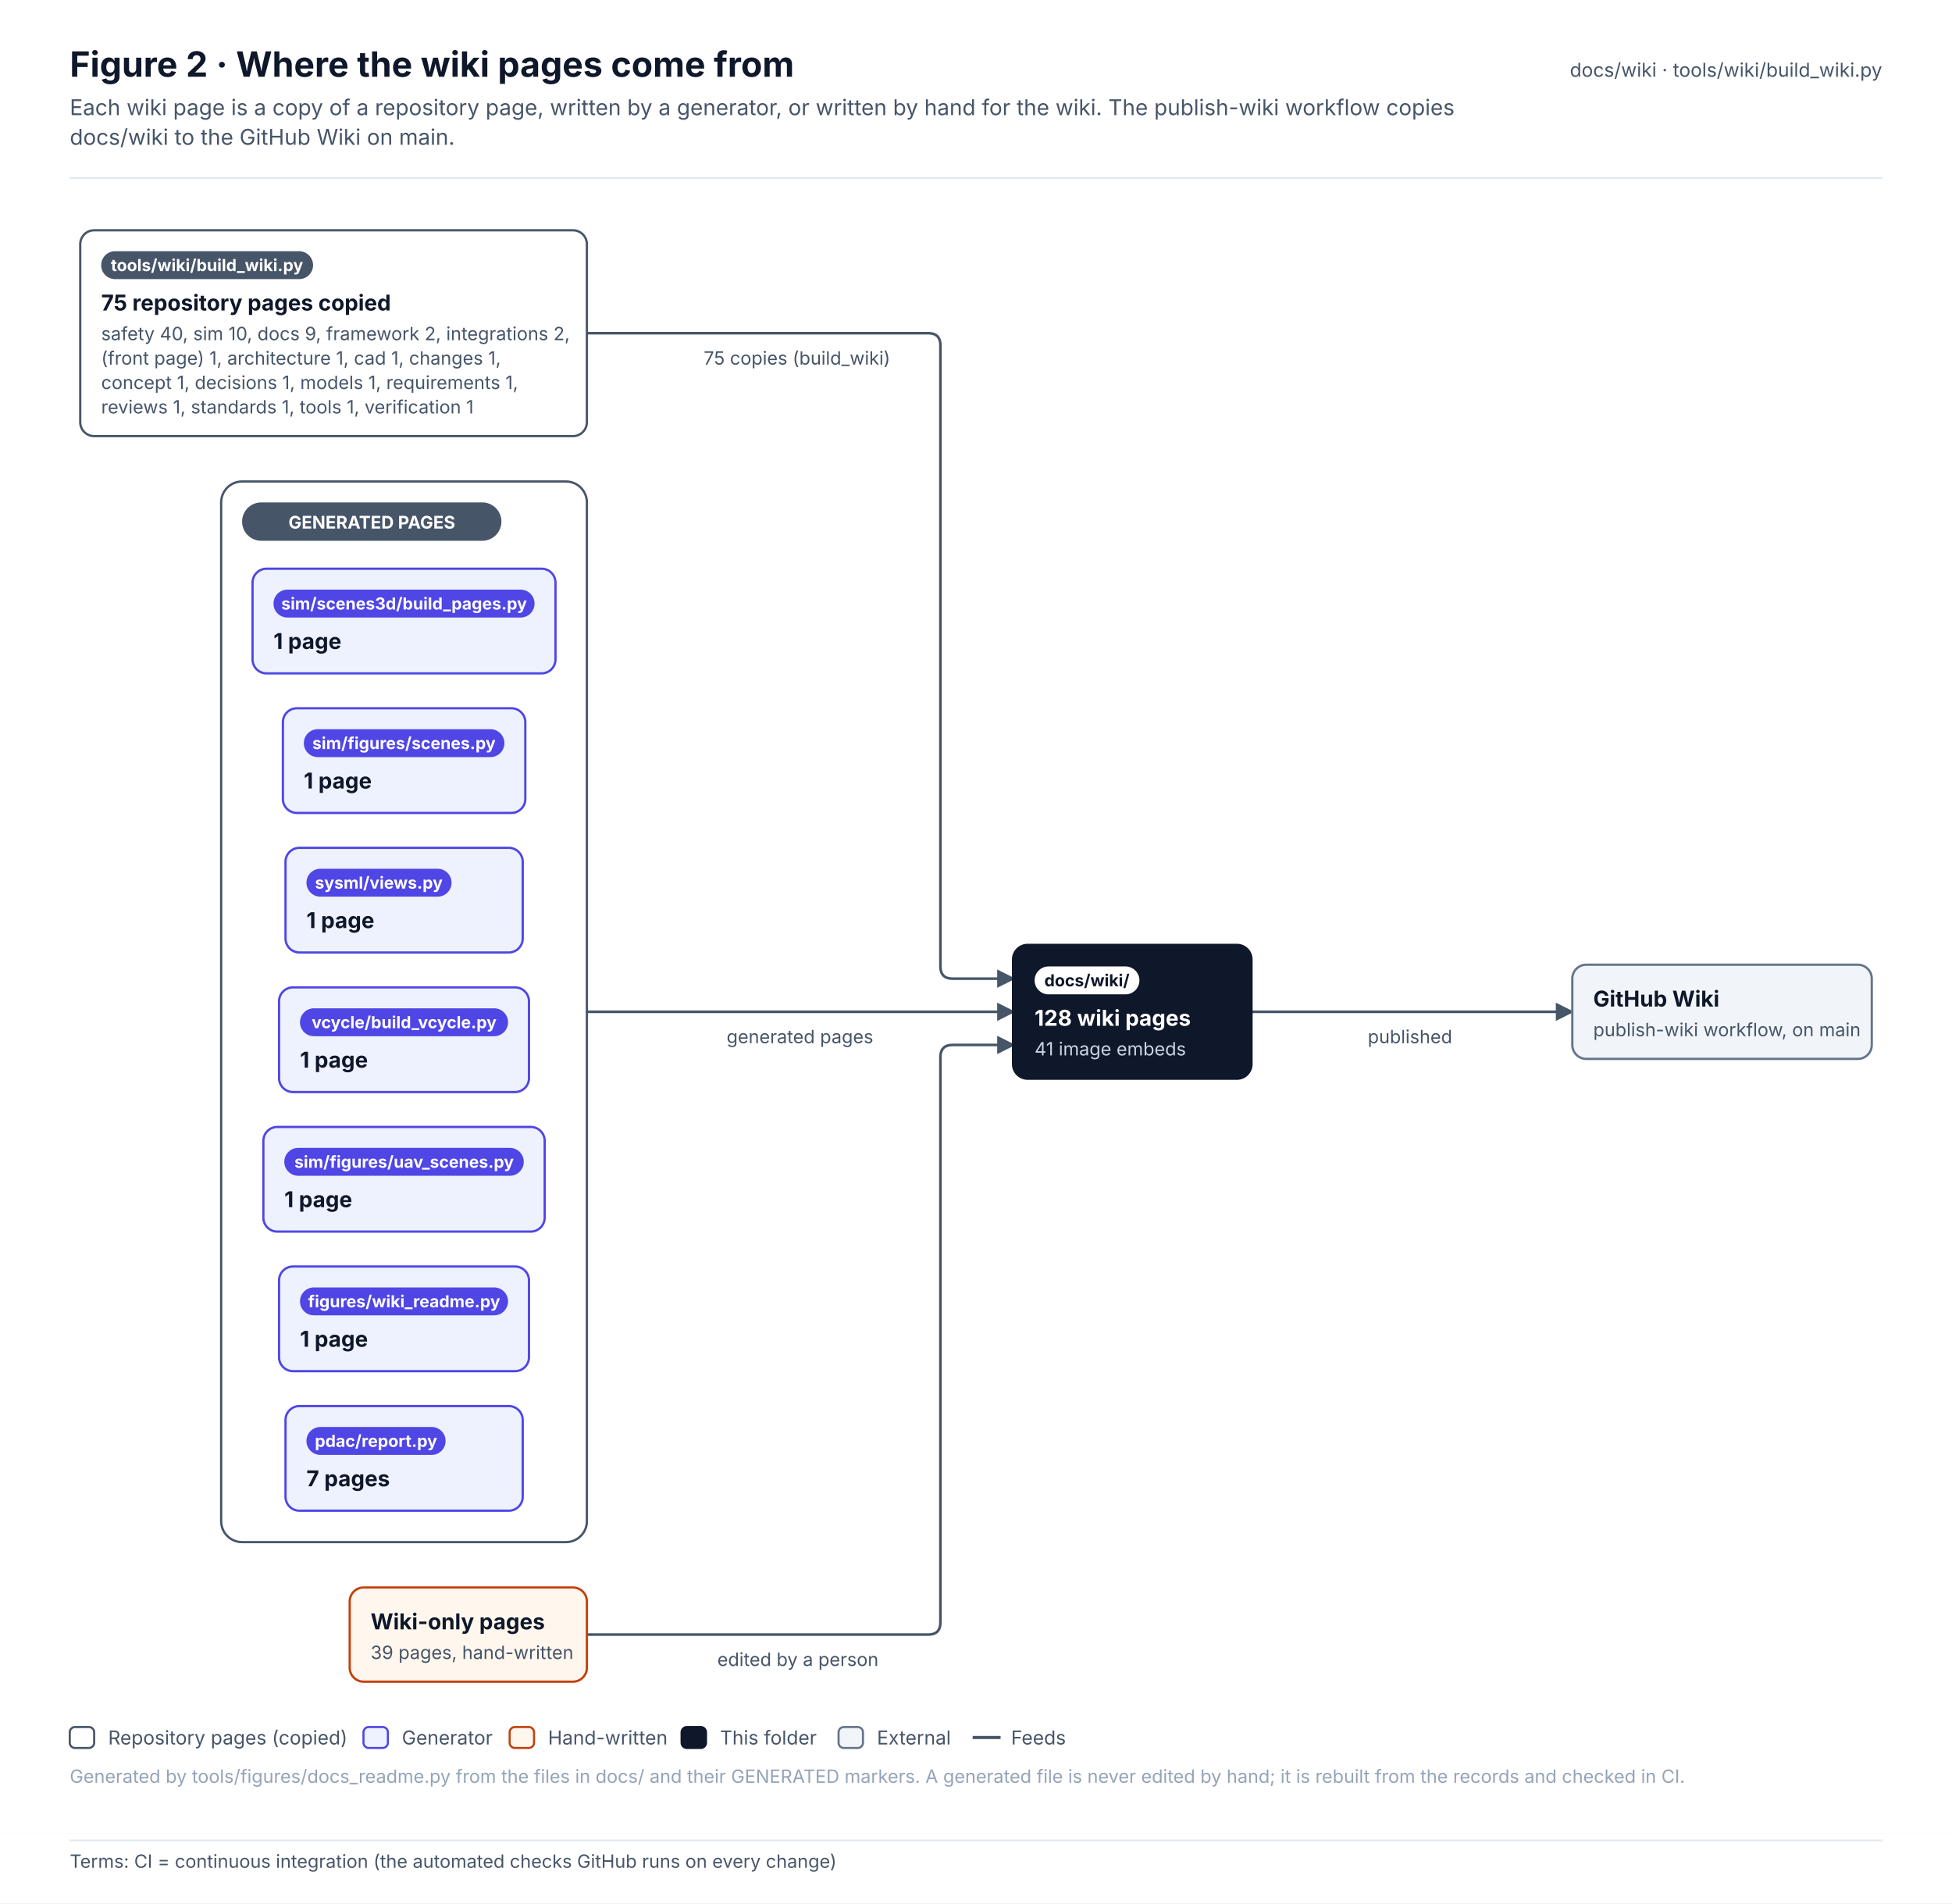
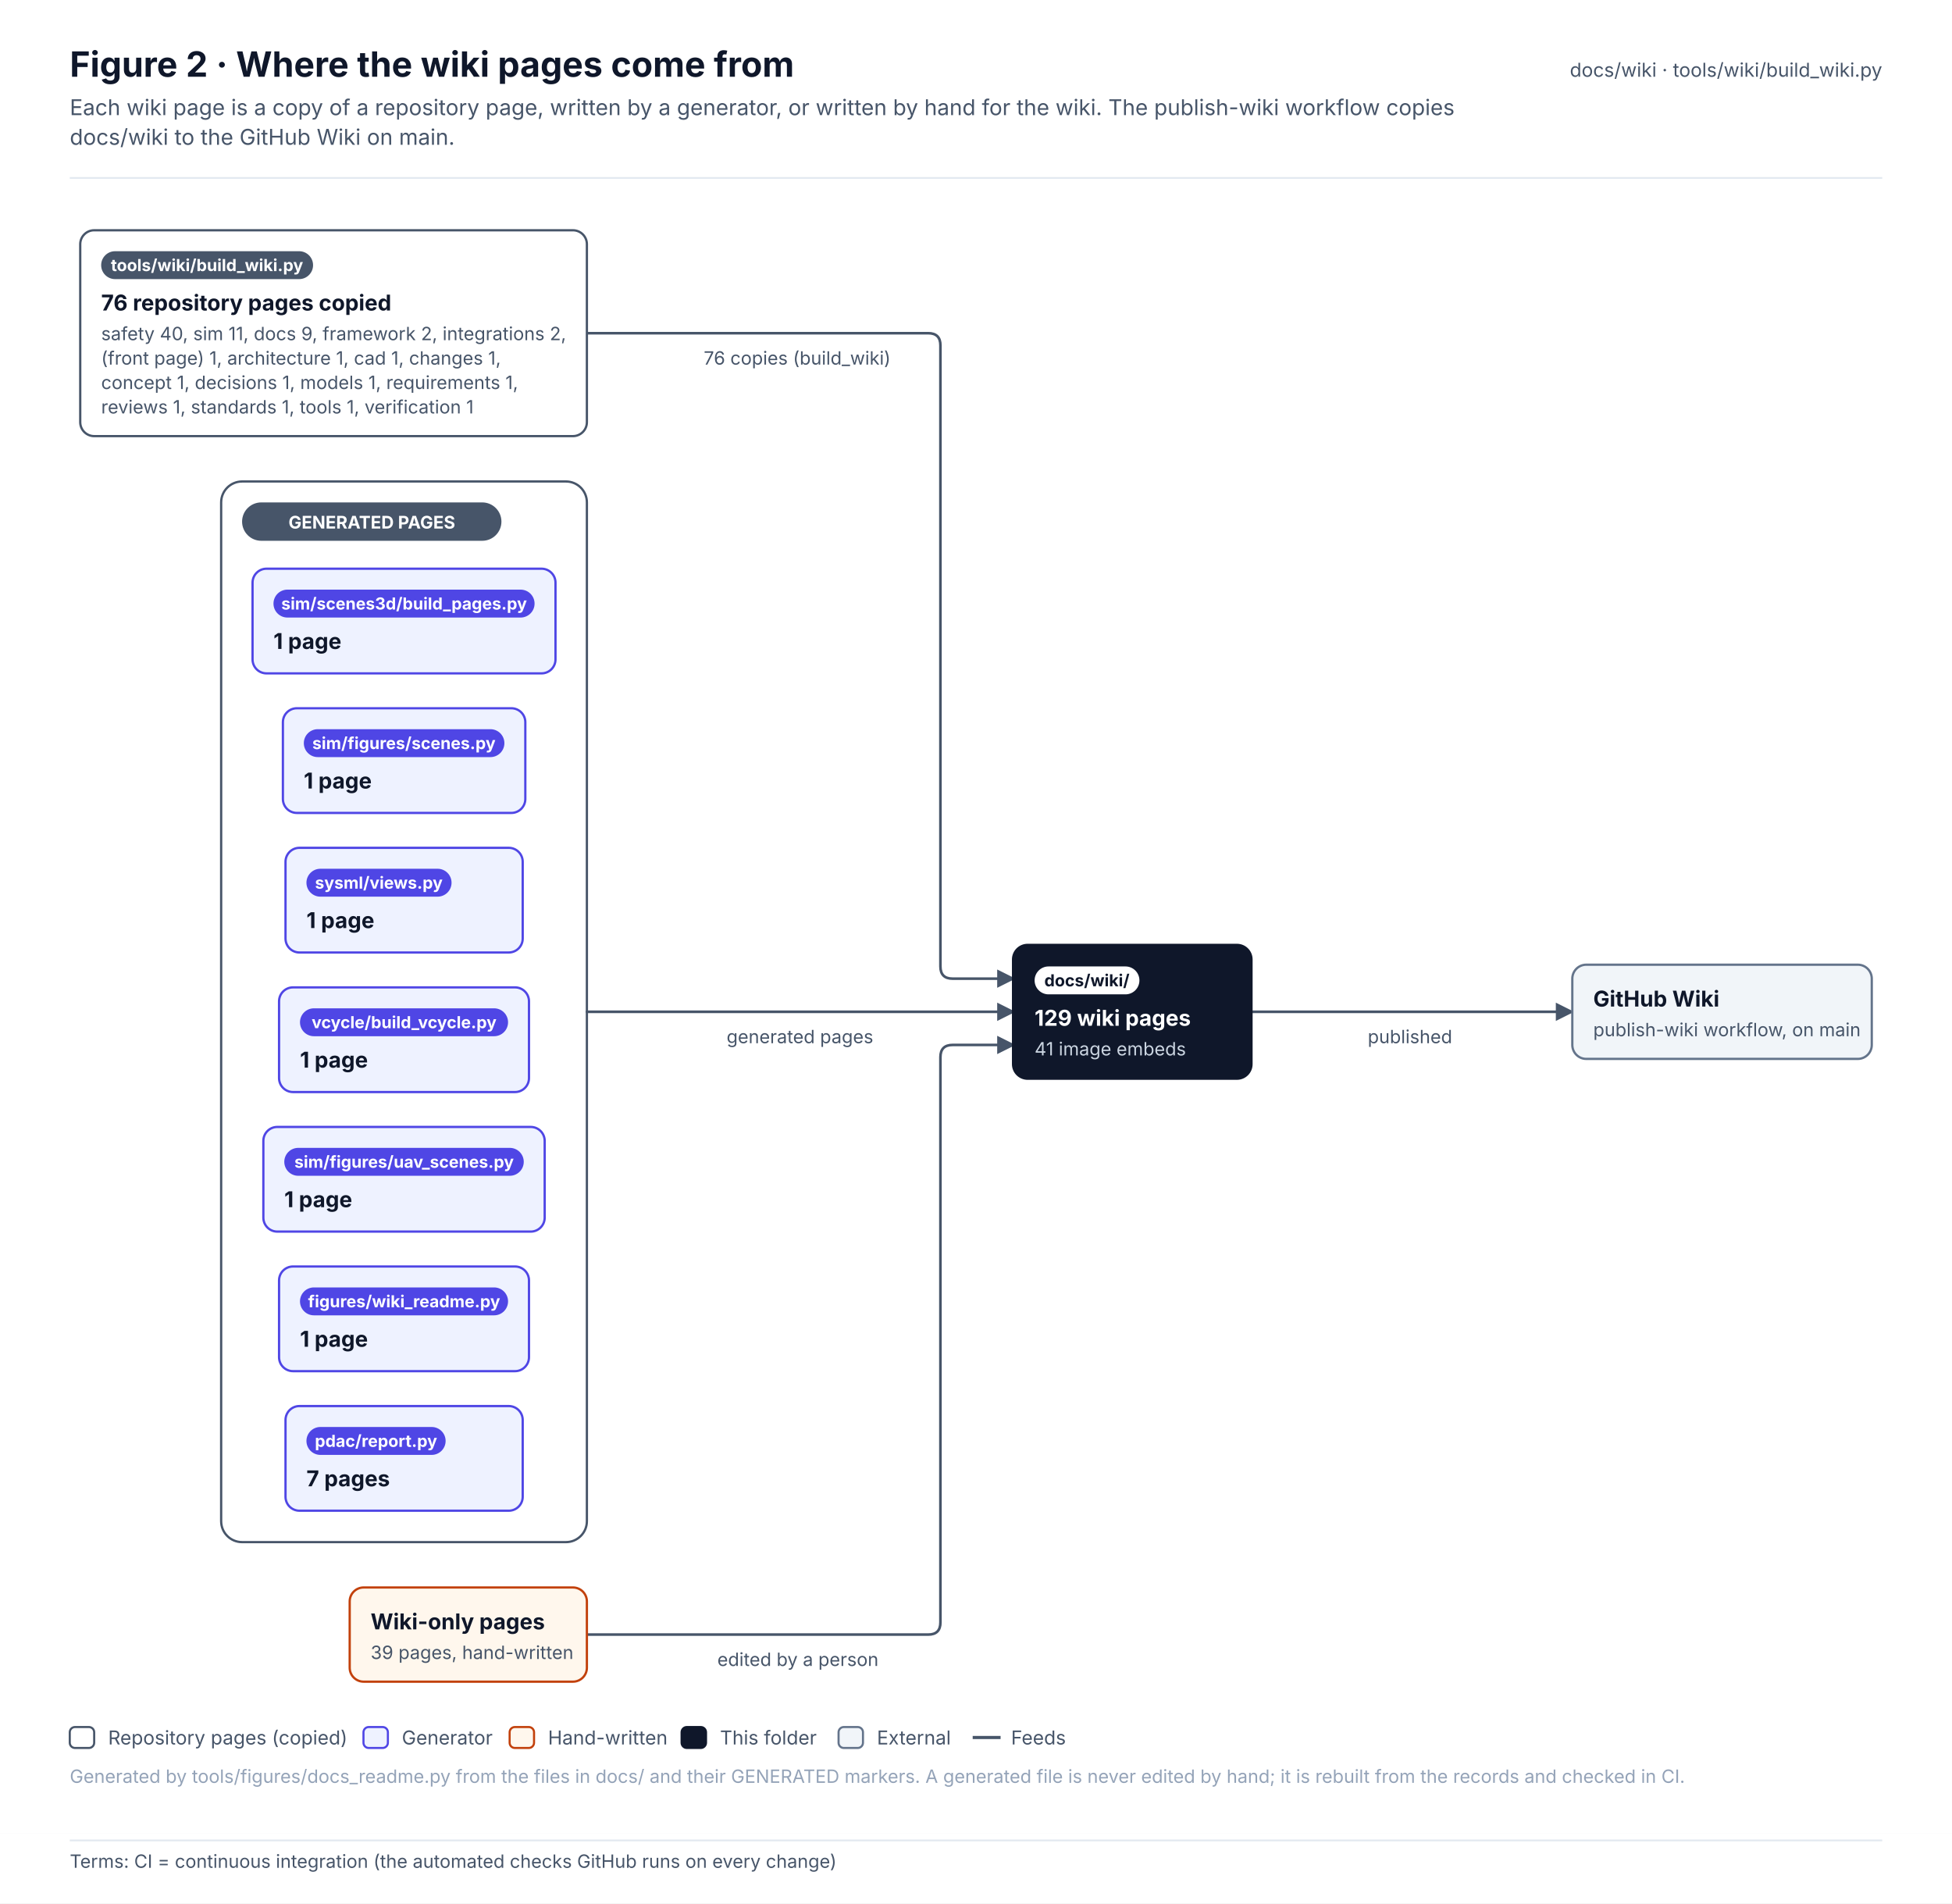
<svg xmlns="http://www.w3.org/2000/svg" width="1119.2" height="1091.1" viewBox="0 0 1119.2 1091.1" font-family="Inter, 'Segoe UI', Helvetica, Arial, sans-serif" role="img">
  <defs>
    <pattern id="hatch" patternUnits="userSpaceOnUse" width="6" height="6" patternTransform="rotate(45)">
      <rect width="6" height="6" fill="#F1F5F9" />
      <line x1="0" y1="0" x2="0" y2="6" stroke="#E2E8F0" stroke-width="2" />
    </pattern>
    <marker id="arr-ink" viewBox="0 0 10 10" refX="9" refY="5" markerWidth="7" markerHeight="7" orient="auto-start-reverse">
      <path d="M0 0 L10 5 L0 10 z" fill="#475569" />
    </marker>
    <marker id="dia-ink" viewBox="0 0 16 10" refX="15" refY="5" markerWidth="12" markerHeight="8" orient="auto-start-reverse">
      <path d="M1 5 L8 1 L15 5 L8 9 z" fill="#475569" />
    </marker>
    <marker id="tri-ink" viewBox="0 0 12 12" refX="11" refY="6" markerWidth="10" markerHeight="10" orient="auto-start-reverse">
      <path d="M1 1 L11 6 L1 11 z" fill="#FFFFFF" stroke="#475569" stroke-width="1.2" />
    </marker>
    <marker id="arr-system" viewBox="0 0 10 10" refX="9" refY="5" markerWidth="7" markerHeight="7" orient="auto-start-reverse">
      <path d="M0 0 L10 5 L0 10 z" fill="#4F46E5" />
    </marker>
    <marker id="dia-system" viewBox="0 0 16 10" refX="15" refY="5" markerWidth="12" markerHeight="8" orient="auto-start-reverse">
      <path d="M1 5 L8 1 L15 5 L8 9 z" fill="#4F46E5" />
    </marker>
    <marker id="tri-system" viewBox="0 0 12 12" refX="11" refY="6" markerWidth="10" markerHeight="10" orient="auto-start-reverse">
      <path d="M1 1 L11 6 L1 11 z" fill="#FFFFFF" stroke="#4F46E5" stroke-width="1.2" />
    </marker>
    <marker id="arr-software" viewBox="0 0 10 10" refX="9" refY="5" markerWidth="7" markerHeight="7" orient="auto-start-reverse">
      <path d="M0 0 L10 5 L0 10 z" fill="#0F766E" />
    </marker>
    <marker id="dia-software" viewBox="0 0 16 10" refX="15" refY="5" markerWidth="12" markerHeight="8" orient="auto-start-reverse">
      <path d="M1 5 L8 1 L15 5 L8 9 z" fill="#0F766E" />
    </marker>
    <marker id="tri-software" viewBox="0 0 12 12" refX="11" refY="6" markerWidth="10" markerHeight="10" orient="auto-start-reverse">
      <path d="M1 1 L11 6 L1 11 z" fill="#FFFFFF" stroke="#0F766E" stroke-width="1.2" />
    </marker>
    <marker id="arr-safety" viewBox="0 0 10 10" refX="9" refY="5" markerWidth="7" markerHeight="7" orient="auto-start-reverse">
      <path d="M0 0 L10 5 L0 10 z" fill="#C2410C" />
    </marker>
    <marker id="dia-safety" viewBox="0 0 16 10" refX="15" refY="5" markerWidth="12" markerHeight="8" orient="auto-start-reverse">
      <path d="M1 5 L8 1 L15 5 L8 9 z" fill="#C2410C" />
    </marker>
    <marker id="tri-safety" viewBox="0 0 12 12" refX="11" refY="6" markerWidth="10" markerHeight="10" orient="auto-start-reverse">
      <path d="M1 1 L11 6 L1 11 z" fill="#FFFFFF" stroke="#C2410C" stroke-width="1.2" />
    </marker>
    <marker id="arr-interface" viewBox="0 0 10 10" refX="9" refY="5" markerWidth="7" markerHeight="7" orient="auto-start-reverse">
      <path d="M0 0 L10 5 L0 10 z" fill="#7C3AED" />
    </marker>
    <marker id="dia-interface" viewBox="0 0 16 10" refX="15" refY="5" markerWidth="12" markerHeight="8" orient="auto-start-reverse">
      <path d="M1 5 L8 1 L15 5 L8 9 z" fill="#7C3AED" />
    </marker>
    <marker id="tri-interface" viewBox="0 0 12 12" refX="11" refY="6" markerWidth="10" markerHeight="10" orient="auto-start-reverse">
      <path d="M1 1 L11 6 L1 11 z" fill="#FFFFFF" stroke="#7C3AED" stroke-width="1.2" />
    </marker>
    <marker id="arr-external" viewBox="0 0 10 10" refX="9" refY="5" markerWidth="7" markerHeight="7" orient="auto-start-reverse">
      <path d="M0 0 L10 5 L0 10 z" fill="#64748B" />
    </marker>
    <marker id="dia-external" viewBox="0 0 16 10" refX="15" refY="5" markerWidth="12" markerHeight="8" orient="auto-start-reverse">
      <path d="M1 5 L8 1 L15 5 L8 9 z" fill="#64748B" />
    </marker>
    <marker id="tri-external" viewBox="0 0 12 12" refX="11" refY="6" markerWidth="10" markerHeight="10" orient="auto-start-reverse">
      <path d="M1 1 L11 6 L1 11 z" fill="#FFFFFF" stroke="#64748B" stroke-width="1.2" />
    </marker>
    <marker id="arr-work" viewBox="0 0 10 10" refX="9" refY="5" markerWidth="7" markerHeight="7" orient="auto-start-reverse">
      <path d="M0 0 L10 5 L0 10 z" fill="#475569" />
    </marker>
    <marker id="dia-work" viewBox="0 0 16 10" refX="15" refY="5" markerWidth="12" markerHeight="8" orient="auto-start-reverse">
      <path d="M1 5 L8 1 L15 5 L8 9 z" fill="#475569" />
    </marker>
    <marker id="tri-work" viewBox="0 0 12 12" refX="11" refY="6" markerWidth="10" markerHeight="10" orient="auto-start-reverse">
      <path d="M1 1 L11 6 L1 11 z" fill="#FFFFFF" stroke="#475569" stroke-width="1.2" />
    </marker>
    <marker id="arr-muted" viewBox="0 0 10 10" refX="9" refY="5" markerWidth="7" markerHeight="7" orient="auto-start-reverse">
      <path d="M0 0 L10 5 L0 10 z" fill="#94A3B8" />
    </marker>
    <marker id="dia-muted" viewBox="0 0 16 10" refX="15" refY="5" markerWidth="12" markerHeight="8" orient="auto-start-reverse">
      <path d="M1 5 L8 1 L15 5 L8 9 z" fill="#94A3B8" />
    </marker>
    <marker id="tri-muted" viewBox="0 0 12 12" refX="11" refY="6" markerWidth="10" markerHeight="10" orient="auto-start-reverse">
      <path d="M1 1 L11 6 L1 11 z" fill="#FFFFFF" stroke="#94A3B8" stroke-width="1.2" />
    </marker>
    <marker id="arr-current" viewBox="0 0 10 10" refX="9" refY="5" markerWidth="7" markerHeight="7" orient="auto-start-reverse">
      <path d="M0 0 L10 5 L0 10 z" fill="#0F172A" />
    </marker>
    <marker id="dia-current" viewBox="0 0 16 10" refX="15" refY="5" markerWidth="12" markerHeight="8" orient="auto-start-reverse">
      <path d="M1 5 L8 1 L15 5 L8 9 z" fill="#0F172A" />
    </marker>
    <marker id="tri-current" viewBox="0 0 12 12" refX="11" refY="6" markerWidth="10" markerHeight="10" orient="auto-start-reverse">
      <path d="M1 1 L11 6 L1 11 z" fill="#FFFFFF" stroke="#0F172A" stroke-width="1.2" />
    </marker>
    <marker id="arr-ok" viewBox="0 0 10 10" refX="9" refY="5" markerWidth="7" markerHeight="7" orient="auto-start-reverse">
      <path d="M0 0 L10 5 L0 10 z" fill="#2E9E6A" />
    </marker>
    <marker id="dia-ok" viewBox="0 0 16 10" refX="15" refY="5" markerWidth="12" markerHeight="8" orient="auto-start-reverse">
      <path d="M1 5 L8 1 L15 5 L8 9 z" fill="#2E9E6A" />
    </marker>
    <marker id="tri-ok" viewBox="0 0 12 12" refX="11" refY="6" markerWidth="10" markerHeight="10" orient="auto-start-reverse">
      <path d="M1 1 L11 6 L1 11 z" fill="#FFFFFF" stroke="#2E9E6A" stroke-width="1.2" />
    </marker>
    <marker id="arr-amber" viewBox="0 0 10 10" refX="9" refY="5" markerWidth="7" markerHeight="7" orient="auto-start-reverse">
      <path d="M0 0 L10 5 L0 10 z" fill="#D97706" />
    </marker>
    <marker id="dia-amber" viewBox="0 0 16 10" refX="15" refY="5" markerWidth="12" markerHeight="8" orient="auto-start-reverse">
      <path d="M1 5 L8 1 L15 5 L8 9 z" fill="#D97706" />
    </marker>
    <marker id="tri-amber" viewBox="0 0 12 12" refX="11" refY="6" markerWidth="10" markerHeight="10" orient="auto-start-reverse">
      <path d="M1 1 L11 6 L1 11 z" fill="#FFFFFF" stroke="#D97706" stroke-width="1.2" />
    </marker>
    <marker id="arr-red" viewBox="0 0 10 10" refX="9" refY="5" markerWidth="7" markerHeight="7" orient="auto-start-reverse">
      <path d="M0 0 L10 5 L0 10 z" fill="#D2553F" />
    </marker>
    <marker id="dia-red" viewBox="0 0 16 10" refX="15" refY="5" markerWidth="12" markerHeight="8" orient="auto-start-reverse">
      <path d="M1 5 L8 1 L15 5 L8 9 z" fill="#D2553F" />
    </marker>
    <marker id="tri-red" viewBox="0 0 12 12" refX="11" refY="6" markerWidth="10" markerHeight="10" orient="auto-start-reverse">
      <path d="M1 1 L11 6 L1 11 z" fill="#FFFFFF" stroke="#D2553F" stroke-width="1.2" />
    </marker>
  </defs>
  <rect x="0" y="0" width="1119.2" height="1051" rx="0" fill="#FFFFFF" stroke="none" stroke-width="0" />
  <text x="40" y="44" font-size="20" fill="#0F172A" font-weight="700">Figure 2 · Where the wiki pages come from</text>
  <text x="40" y="66" font-size="12.5" fill="#475569">Each wiki page is a copy of a repository page, written by a generator, or written by hand for the wiki. The publish-wiki workflow copies</text>
  <text x="40" y="83" font-size="12.5" fill="#475569">docs/wiki to the GitHub Wiki on main.</text>
  <text x="1079.2" y="44" font-size="11" fill="#475569" text-anchor="end">docs/wiki · tools/wiki/build_wiki.py</text>
  <line x1="40" y1="102" x2="1079.2" y2="102" stroke="#E2E8F0" stroke-width="1" />
  <g transform="translate(40 126)">
    <rect x="86.8" y="150" width="209.7" height="608" rx="12" fill="#FFFFFF" stroke="#475569" stroke-width="1.3" />
    <path d="M296.5 65 L492.2 65 Q499.2 65 499.2 72 L499.2 428 Q499.2 435 506.2 435 L541.2 435" stroke="#475569" stroke-width="1.5" fill="none" stroke-linejoin="round" stroke-linecap="round" marker-end="url(#arr-ink)" />
    <path d="M296.5 454 L541.2 454" stroke="#475569" stroke-width="1.5" fill="none" stroke-linejoin="round" stroke-linecap="round" marker-end="url(#arr-ink)" />
    <path d="M296.5 811 L492.2 811 Q499.2 811 499.2 804 L499.2 480 Q499.2 473 506.2 473 L541.2 473" stroke="#475569" stroke-width="1.5" fill="none" stroke-linejoin="round" stroke-linecap="round" marker-end="url(#arr-ink)" />
    <path d="M677.2 454 L861.5 454" stroke="#475569" stroke-width="1.5" fill="none" stroke-linejoin="round" stroke-linecap="round" marker-end="url(#arr-ink)" />
    <rect x="98.8" y="162" width="148.7" height="22" rx="11" fill="#475569" stroke="none" stroke-width="0" />
    <text x="173.2" y="177" font-size="10" fill="#FFFFFF" font-weight="700" text-anchor="middle">GENERATED PAGES</text>
    <rect x="6" y="6" width="290.5" height="118" rx="8" fill="#FFFFFF" stroke="#475569" stroke-width="1.3" />
    <rect x="18" y="18" width="121.5" height="16" rx="8.0" fill="#475569" stroke="none" stroke-width="1" />
    <text x="78.7" y="29.4" font-size="9.5" fill="#FFFFFF" font-weight="700" text-anchor="middle">tools/wiki/build_wiki.py</text>
-     <text x="18" y="52" font-size="12.5" fill="#0F172A" font-weight="700">75 repository pages copied</text>
-     <text x="18" y="69" font-size="10.5" fill="#475569">safety 40, sim 10, docs 9, framework 2, integrations 2,</text>
+     <text x="18" y="52" font-size="12.5" fill="#0F172A" font-weight="700">76 repository pages copied</text>
+     <text x="18" y="69" font-size="10.5" fill="#475569">safety 40, sim 11, docs 9, framework 2, integrations 2,</text>
    <text x="18" y="83" font-size="10.5" fill="#475569">(front page) 1, architecture 1, cad 1, changes 1,</text>
    <text x="18" y="97" font-size="10.5" fill="#475569">concept 1, decisions 1, models 1, requirements 1,</text>
    <text x="18" y="111" font-size="10.5" fill="#475569">reviews 1, standards 1, tools 1, verification 1</text>
    <rect x="122.2" y="280" width="139" height="60" rx="8" fill="#EEF2FF" stroke="#4F46E5" stroke-width="1.3" />
    <rect x="134.2" y="292" width="115" height="16" rx="8.0" fill="#4F46E5" stroke="none" stroke-width="1" />
    <text x="191.6" y="303.4" font-size="9.5" fill="#FFFFFF" font-weight="700" text-anchor="middle">sim/figures/scenes.py</text>
    <text x="134.2" y="326" font-size="12.5" fill="#0F172A" font-weight="700">1 page</text>
    <rect x="111" y="520" width="161.3" height="60" rx="8" fill="#EEF2FF" stroke="#4F46E5" stroke-width="1.3" />
    <rect x="123" y="532" width="137.3" height="16" rx="8.0" fill="#4F46E5" stroke="none" stroke-width="1" />
    <text x="191.7" y="543.4" font-size="9.5" fill="#FFFFFF" font-weight="700" text-anchor="middle">sim/figures/uav_scenes.py</text>
    <text x="123" y="566" font-size="12.5" fill="#0F172A" font-weight="700">1 page</text>
    <rect x="104.8" y="200" width="173.7" height="60" rx="8" fill="#EEF2FF" stroke="#4F46E5" stroke-width="1.3" />
    <rect x="116.8" y="212" width="149.7" height="16" rx="8.0" fill="#4F46E5" stroke="none" stroke-width="1" />
    <text x="191.7" y="223.4" font-size="9.5" fill="#FFFFFF" font-weight="700" text-anchor="middle">sim/scenes3d/build_pages.py</text>
    <text x="116.8" y="246" font-size="12.5" fill="#0F172A" font-weight="700">1 page</text>
    <rect x="120" y="600" width="143.3" height="60" rx="8" fill="#EEF2FF" stroke="#4F46E5" stroke-width="1.3" />
    <rect x="132" y="612" width="119.3" height="16" rx="8.0" fill="#4F46E5" stroke="none" stroke-width="1" />
    <text x="191.7" y="623.4" font-size="9.5" fill="#FFFFFF" font-weight="700" text-anchor="middle">figures/wiki_readme.py</text>
    <text x="132" y="646" font-size="12.5" fill="#0F172A" font-weight="700">1 page</text>
    <rect x="123.7" y="680" width="136" height="60" rx="8" fill="#EEF2FF" stroke="#4F46E5" stroke-width="1.3" />
    <rect x="135.7" y="692" width="79.8" height="16" rx="8.0" fill="#4F46E5" stroke="none" stroke-width="1" />
    <text x="175.6" y="703.4" font-size="9.5" fill="#FFFFFF" font-weight="700" text-anchor="middle">pdac/report.py</text>
    <text x="135.7" y="726" font-size="12.5" fill="#0F172A" font-weight="700">7 pages</text>
    <rect x="123.7" y="360" width="136" height="60" rx="8" fill="#EEF2FF" stroke="#4F46E5" stroke-width="1.3" />
    <rect x="135.7" y="372" width="83.2" height="16" rx="8.0" fill="#4F46E5" stroke="none" stroke-width="1" />
    <text x="177.2" y="383.4" font-size="9.5" fill="#FFFFFF" font-weight="700" text-anchor="middle">sysml/views.py</text>
    <text x="135.7" y="406" font-size="12.5" fill="#0F172A" font-weight="700">1 page</text>
    <rect x="120" y="440" width="143.3" height="60" rx="8" fill="#EEF2FF" stroke="#4F46E5" stroke-width="1.3" />
    <rect x="132" y="452" width="119.3" height="16" rx="8.0" fill="#4F46E5" stroke="none" stroke-width="1" />
    <text x="191.7" y="463.4" font-size="9.5" fill="#FFFFFF" font-weight="700" text-anchor="middle">vcycle/build_vcycle.py</text>
    <text x="132" y="486" font-size="12.5" fill="#0F172A" font-weight="700">1 page</text>
    <rect x="160.5" y="784" width="136" height="54" rx="8" fill="#FFF7ED" stroke="#C2410C" stroke-width="1.3" />
    <text x="172.5" y="808" font-size="12.5" fill="#0F172A" font-weight="700">Wiki-only pages</text>
    <text x="172.5" y="825" font-size="10.5" fill="#475569">39 pages, hand-written</text>
    <rect x="541.2" y="416" width="136" height="76" rx="8" fill="#0F172A" stroke="#0F172A" stroke-width="2" />
    <rect x="553.2" y="428" width="60.1" height="16" rx="8.0" fill="#FFFFFF" stroke="none" stroke-width="1" />
    <text x="583.2" y="439.4" font-size="9.5" fill="#0F172A" font-weight="700" text-anchor="middle">docs/wiki/</text>
-     <text x="553.2" y="462" font-size="12.5" fill="#FFFFFF" font-weight="700">128 wiki pages</text>
+     <text x="553.2" y="462" font-size="12.5" fill="#FFFFFF" font-weight="700">129 wiki pages</text>
    <text x="553.2" y="479" font-size="10.5" fill="#CBD5E1">41 image embeds</text>
    <rect x="861.5" y="427" width="171.7" height="54" rx="8" fill="#F1F5F9" stroke="#64748B" stroke-width="1.3" />
    <text x="873.5" y="451" font-size="12.5" fill="#0F172A" font-weight="700">GitHub Wiki</text>
    <text x="873.5" y="468" font-size="10.5" fill="#475569">publish-wiki workflow, on main</text>
    <rect x="358.5" y="70" width="120.7" height="18" rx="4" fill="#FFFFFF" stroke="none" stroke-width="0" opacity="0.92" />
-     <text x="363.5" y="83" font-size="10.5" fill="#475569">75 copies (build_wiki)</text>
+     <text x="363.5" y="83" font-size="10.5" fill="#475569">76 copies (build_wiki)</text>
    <rect x="371.6" y="459" width="94.6" height="18" rx="4" fill="#FFFFFF" stroke="none" stroke-width="0" opacity="0.92" />
    <text x="376.6" y="472" font-size="10.5" fill="#475569">generated pages</text>
    <rect x="366.3" y="816" width="105.1" height="18" rx="4" fill="#FFFFFF" stroke="none" stroke-width="0" opacity="0.92" />
    <text x="371.3" y="829" font-size="10.5" fill="#475569">edited by a person</text>
    <rect x="739.2" y="459" width="60.3" height="18" rx="4" fill="#FFFFFF" stroke="none" stroke-width="0" opacity="0.92" />
    <text x="744.2" y="472" font-size="10.5" fill="#475569">published</text>
  </g>
  <rect x="40" y="990" width="14" height="12" rx="3" fill="#FFFFFF" stroke="#475569" stroke-width="1.2" />
  <text x="62" y="1000" font-size="11" fill="#475569">Repository pages (copied)</text>
  <rect x="208.4" y="990" width="14" height="12" rx="3" fill="#EEF2FF" stroke="#4F46E5" stroke-width="1.2" />
  <text x="230.4" y="1000" font-size="11" fill="#475569">Generator</text>
  <rect x="292.2" y="990" width="14" height="12" rx="3" fill="#FFF7ED" stroke="#C2410C" stroke-width="1.2" />
  <text x="314.2" y="1000" font-size="11" fill="#475569">Hand-written</text>
  <rect x="390.8" y="990" width="14" height="12" rx="3" fill="#0F172A" stroke="#0F172A" stroke-width="1.2" />
  <text x="412.8" y="1000" font-size="11" fill="#475569">This folder</text>
  <rect x="480.8" y="990" width="14" height="12" rx="3" fill="#F1F5F9" stroke="#64748B" stroke-width="1.2" />
  <text x="502.8" y="1000" font-size="11" fill="#475569">External</text>
  <line x1="557.7" y1="996" x2="573.7" y2="996" stroke="#475569" stroke-width="1.8" />
  <text x="579.7" y="1000" font-size="11" fill="#475569">Feeds</text>
  <text x="40" y="1022" font-size="10.5" fill="#94A3B8">Generated by tools/figures/docs_readme.py from the files in docs/ and their GENERATED markers. A generated file is never edited by hand; it is rebuilt from the records and checked in CI.</text>
  <g class="terms" data-base-h="1051">
    <rect x="0" y="1051" width="1119.2" height="40.1" fill="#FFFFFF" />
    <line x1="40" y1="1055" x2="1079.2" y2="1055" stroke="#E2E8F0" stroke-width="1" />
    <text x="40" y="1070.7" font-size="10.5" fill="#475569" font-family="Inter, 'Segoe UI', Helvetica, Arial, sans-serif">Terms: CI = continuous integration (the automated checks GitHub runs on every change)</text>
  </g>
</svg>
